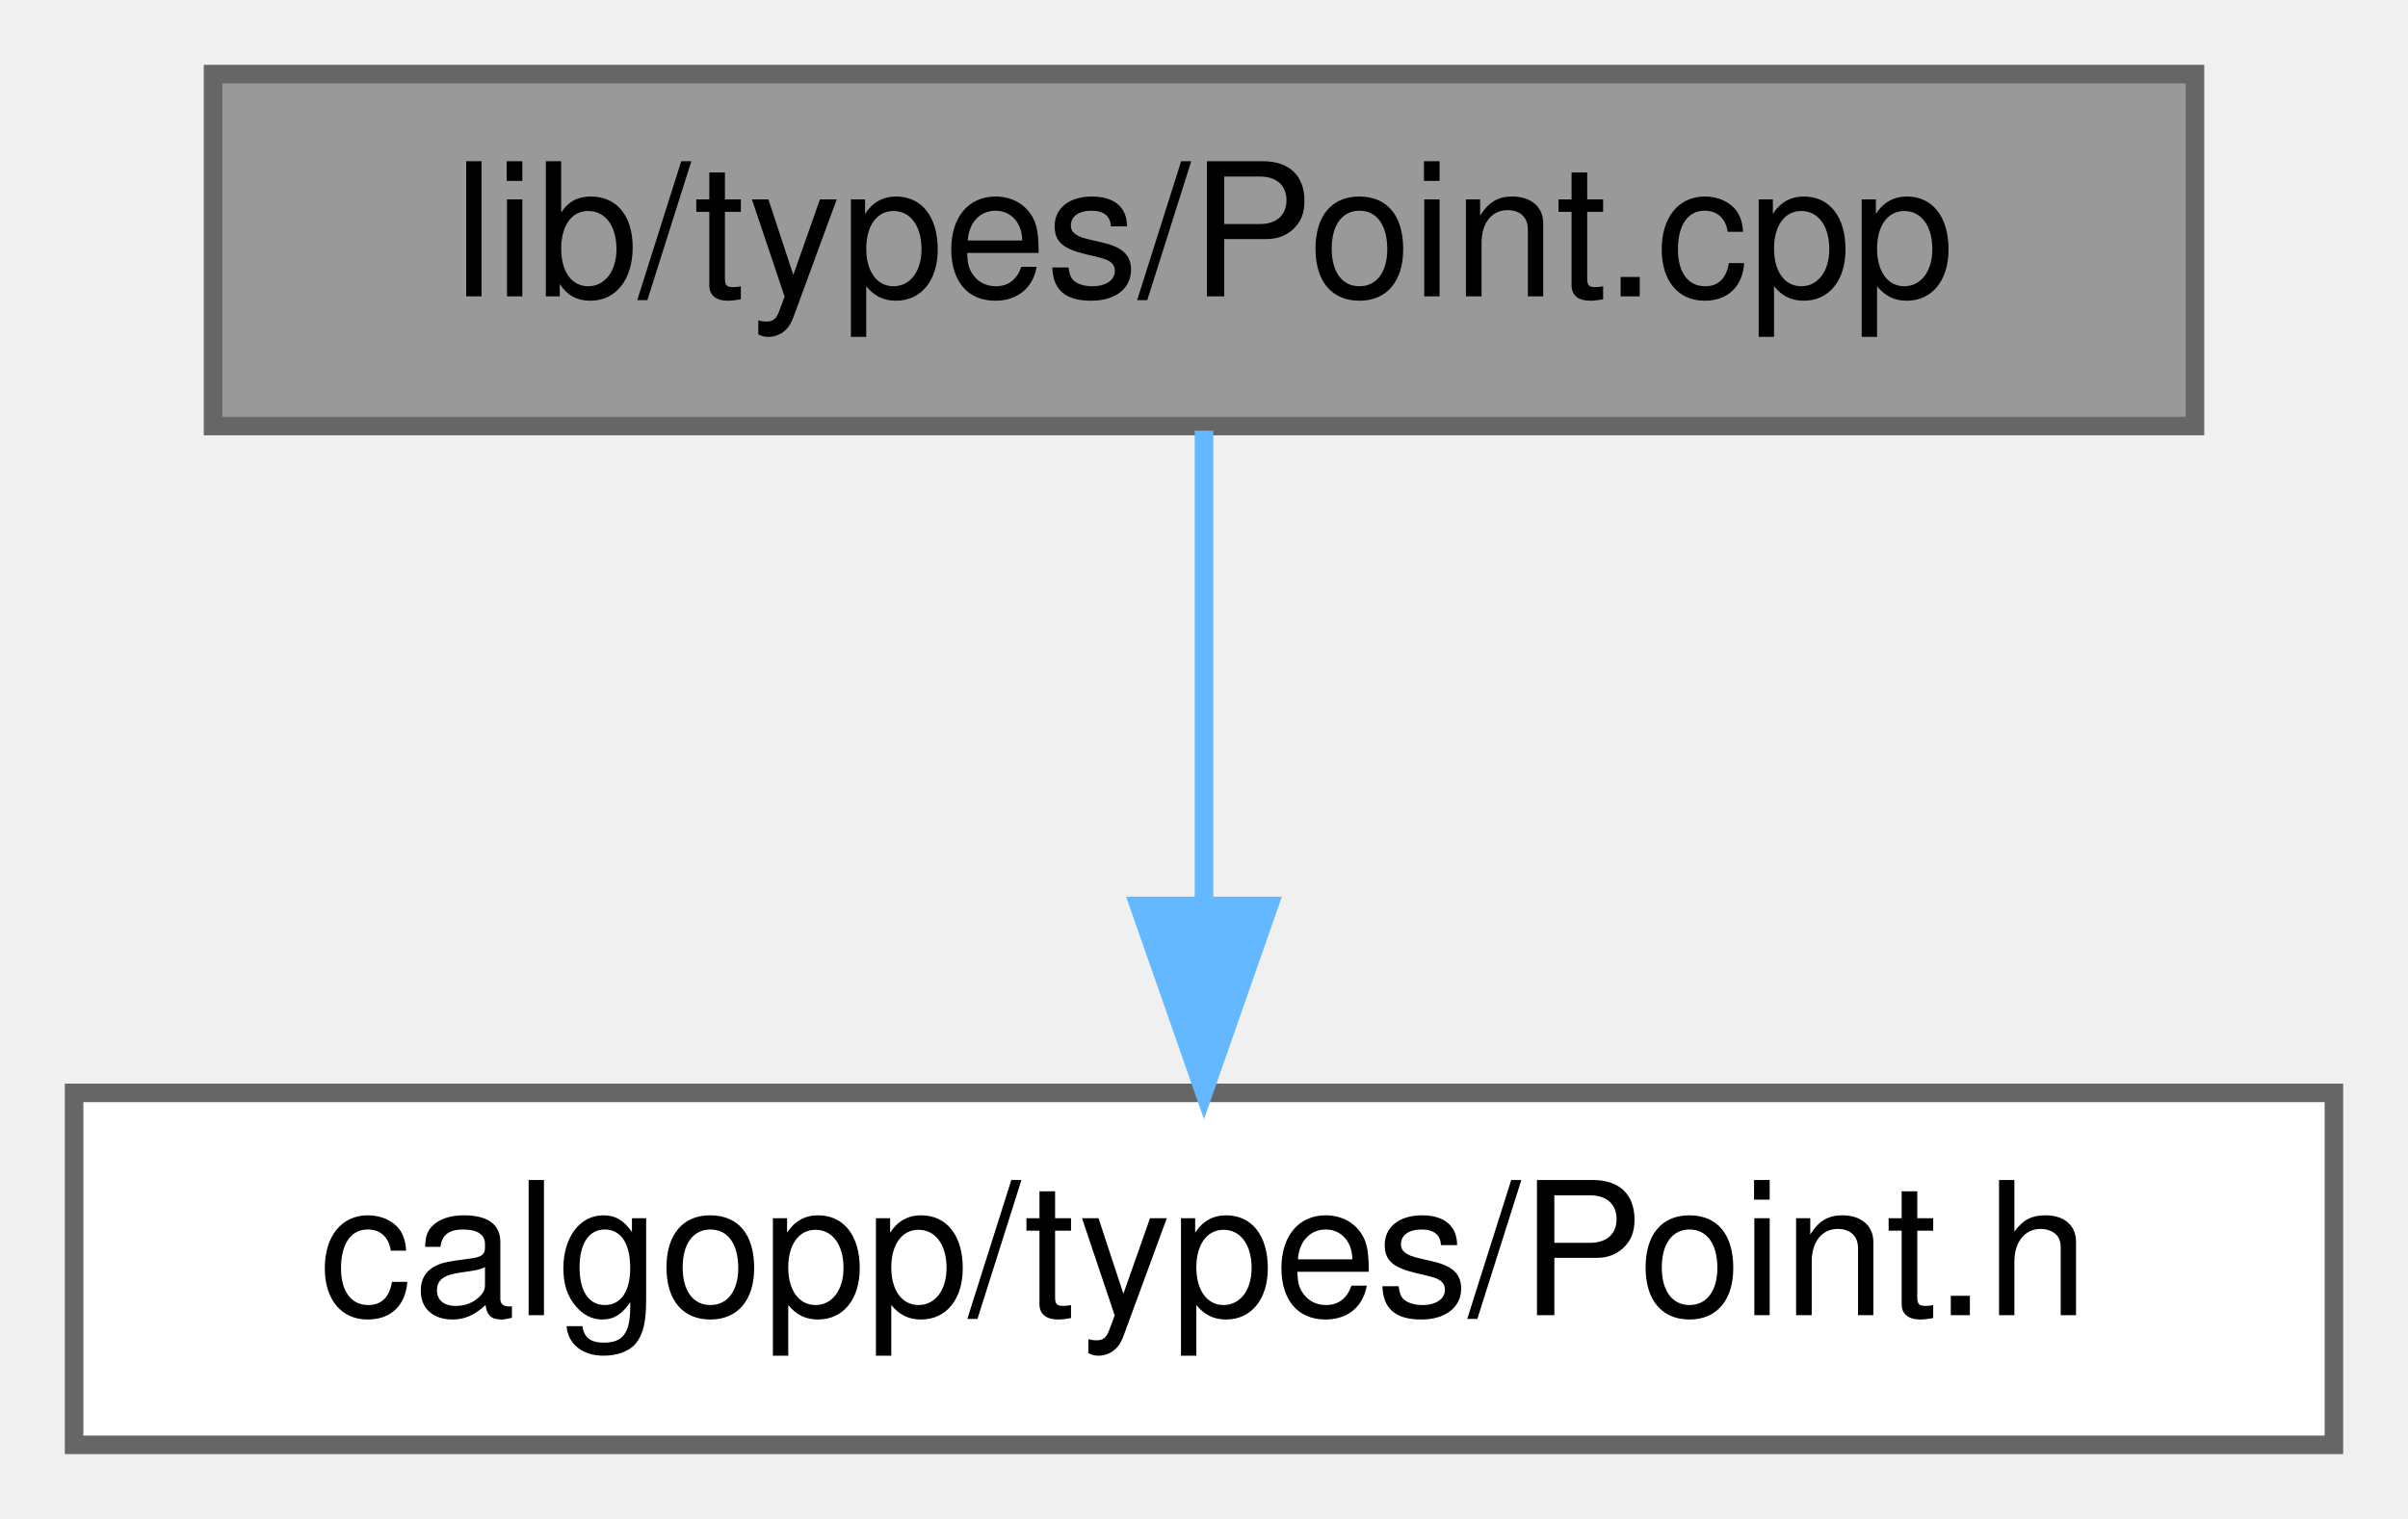
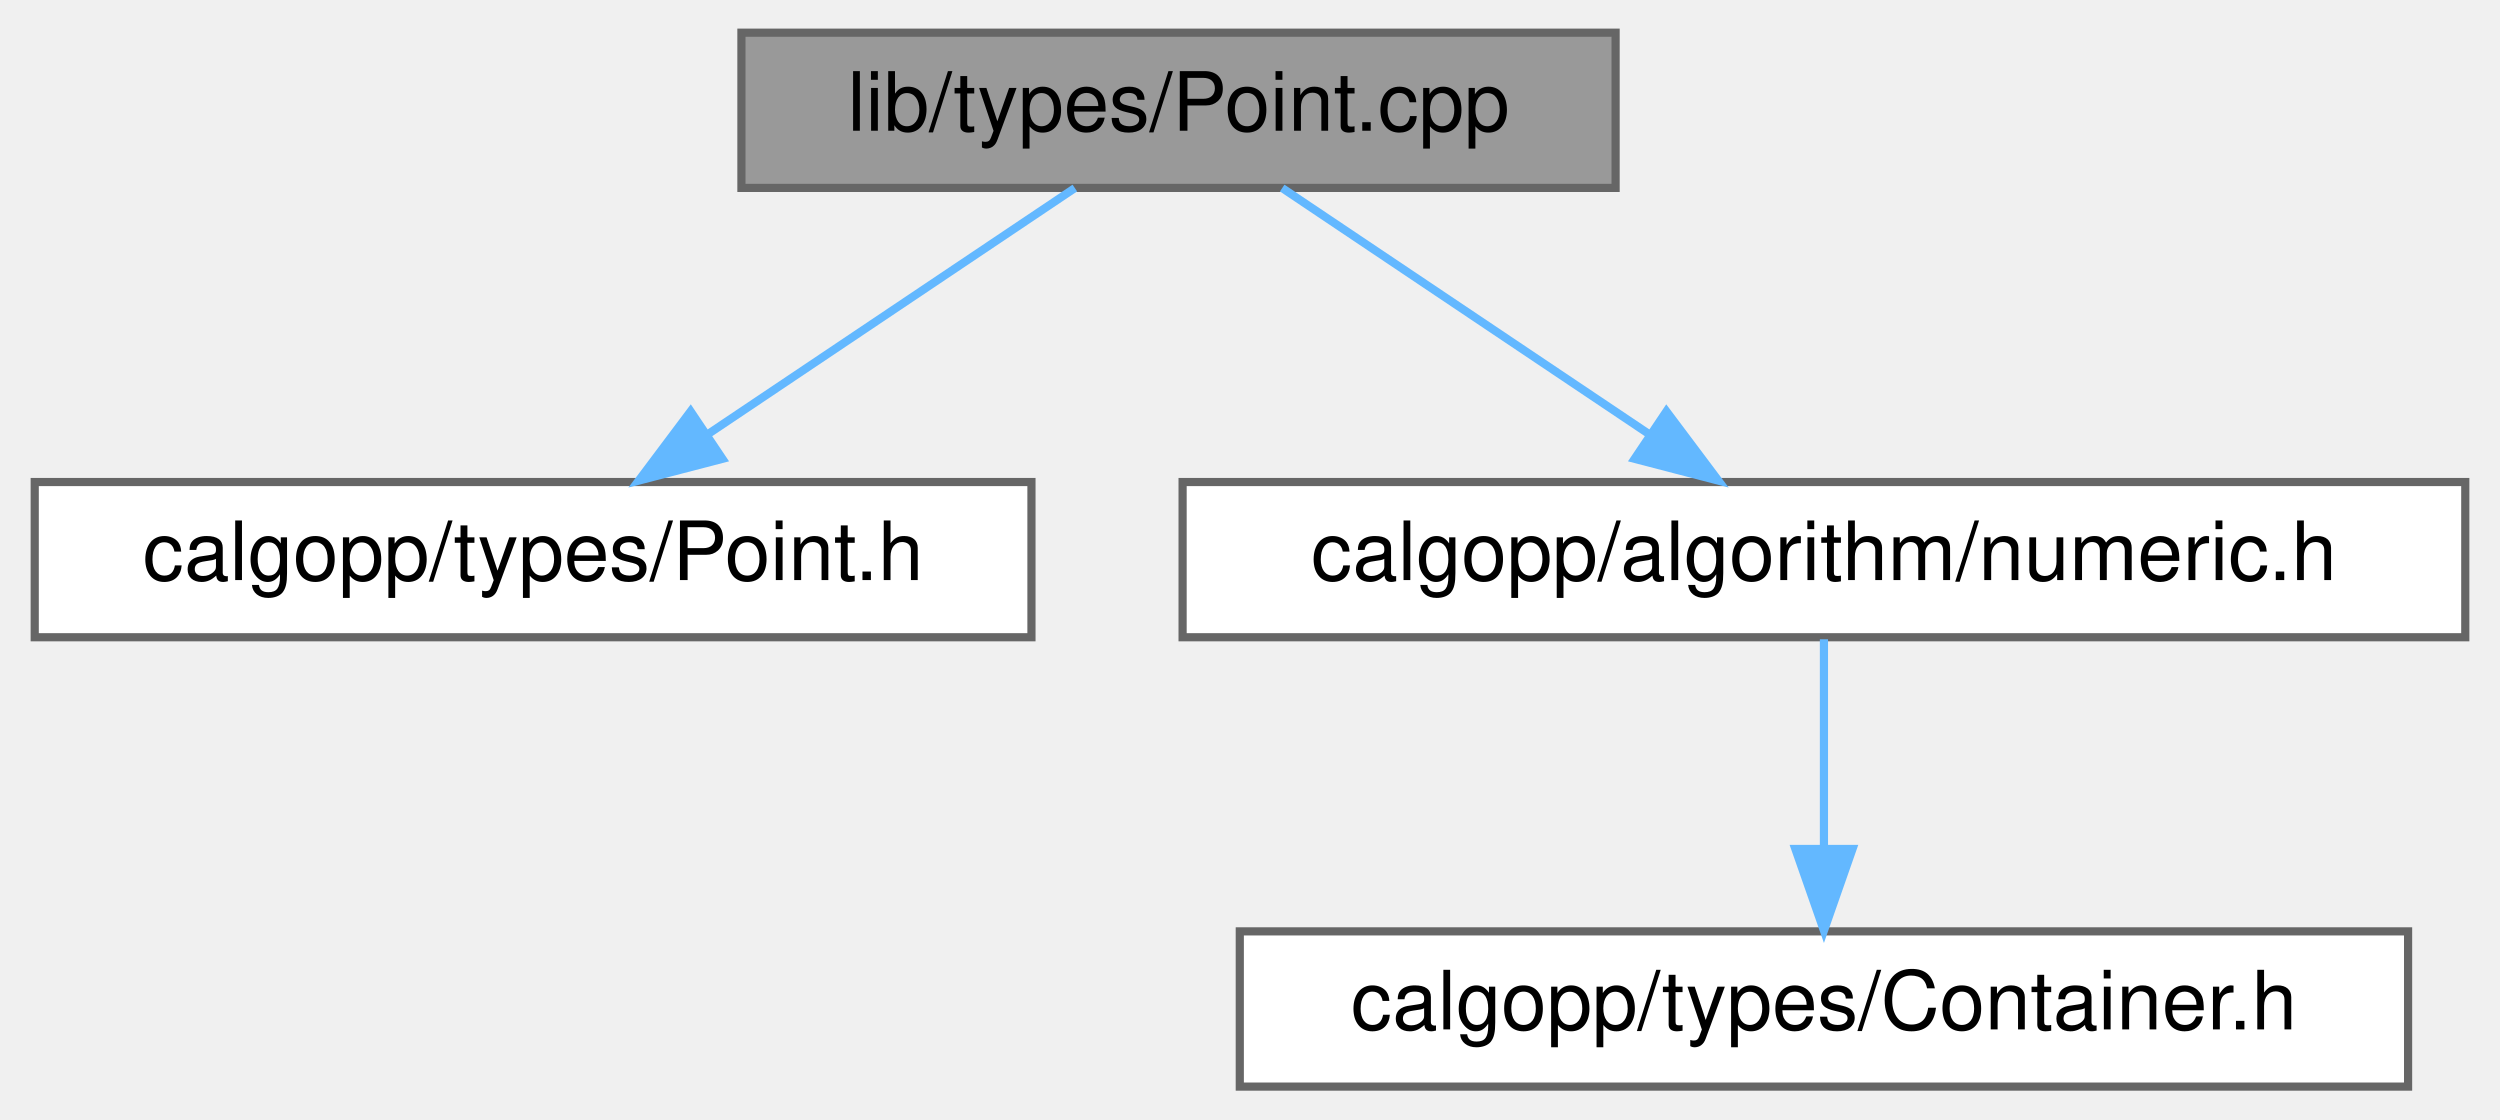
- <svg xmlns="http://www.w3.org/2000/svg" xmlns:xlink="http://www.w3.org/1999/xlink" width="130pt" height="82pt" viewBox="0.00 0.00 130.00 82.00">
-   <g id="graph0" class="graph" transform="scale(1 1) rotate(0) translate(4 78)">
+ <svg xmlns="http://www.w3.org/2000/svg" xmlns:xlink="http://www.w3.org/1999/xlink" width="306pt" height="137pt" viewBox="0.00 0.00 305.50 137.00">
+   <g id="graph0" class="graph" transform="scale(1 1) rotate(0) translate(4 133)">
    <g id="node1" class="node">
      <g id="a_node1">
        <a xlink:title=" ">
-           <polygon fill="#999999" stroke="#666666" points="114.5,-74 7.5,-74 7.5,-55 114.5,-55 114.5,-74" />
-           <text text-anchor="middle" x="61" y="-62" font-family="Helvetica,sans-Serif" font-size="10.00">lib/types/Point.cpp</text>
+           <polygon fill="#999999" stroke="#666666" points="193.5,-129 86.5,-129 86.5,-110 193.5,-110 193.5,-129" />
+           <text text-anchor="middle" x="140" y="-117" font-family="Helvetica,sans-Serif" font-size="10.00">lib/types/Point.cpp</text>
        </a>
      </g>
    </g>
    <g id="node2" class="node">
      <g id="a_node2">
        <a xlink:href="Point_8h.html" target="_top" xlink:title=" ">
-           <polygon fill="white" stroke="#666666" points="122,-19 0,-19 0,0 122,0 122,-19" />
-           <text text-anchor="middle" x="61" y="-7" font-family="Helvetica,sans-Serif" font-size="10.00">calgopp/types/Point.h</text>
+           <polygon fill="white" stroke="#666666" points="122,-74 0,-74 0,-55 122,-55 122,-74" />
+           <text text-anchor="middle" x="61" y="-62" font-family="Helvetica,sans-Serif" font-size="10.00">calgopp/types/Point.h</text>
        </a>
      </g>
    </g>
    <g id="edge1" class="edge">
-       <path fill="none" stroke="#63b8ff" d="M61,-54.75C61,-47.8 61,-37.85 61,-29.13" />
-       <polygon fill="#63b8ff" stroke="#63b8ff" points="64.5,-29.09 61,-19.09 57.5,-29.09 64.5,-29.09" />
+       <path fill="none" stroke="#63b8ff" d="M127.31,-109.98C115.17,-101.84 96.64,-89.41 82.25,-79.76" />
+       <polygon fill="#63b8ff" stroke="#63b8ff" points="84.18,-76.84 73.92,-74.17 80.28,-82.65 84.18,-76.84" />
+     </g>
+     <g id="node3" class="node">
+       <g id="a_node3">
+         <a xlink:href="numeric_8h.html" target="_top" xlink:title=" ">
+           <polygon fill="white" stroke="#666666" points="297.5,-74 140.5,-74 140.5,-55 297.5,-55 297.5,-74" />
+           <text text-anchor="middle" x="219" y="-62" font-family="Helvetica,sans-Serif" font-size="10.00">calgopp/algorithm/numeric.h</text>
+         </a>
+       </g>
+     </g>
+     <g id="edge2" class="edge">
+       <path fill="none" stroke="#63b8ff" d="M152.69,-109.98C164.83,-101.84 183.36,-89.41 197.75,-79.76" />
+       <polygon fill="#63b8ff" stroke="#63b8ff" points="199.72,-82.65 206.08,-74.17 195.82,-76.84 199.72,-82.65" />
+     </g>
+     <g id="node4" class="node">
+       <g id="a_node4">
+         <a xlink:href="Container_8h.html" target="_top" xlink:title=" ">
+           <polygon fill="white" stroke="#666666" points="290.5,-19 147.5,-19 147.5,0 290.5,0 290.5,-19" />
+           <text text-anchor="middle" x="219" y="-7" font-family="Helvetica,sans-Serif" font-size="10.00">calgopp/types/Container.h</text>
+         </a>
+       </g>
+     </g>
+     <g id="edge3" class="edge">
+       <path fill="none" stroke="#63b8ff" d="M219,-54.75C219,-47.8 219,-37.85 219,-29.13" />
+       <polygon fill="#63b8ff" stroke="#63b8ff" points="222.5,-29.09 219,-19.09 215.5,-29.09 222.5,-29.09" />
    </g>
  </g>
</svg>
